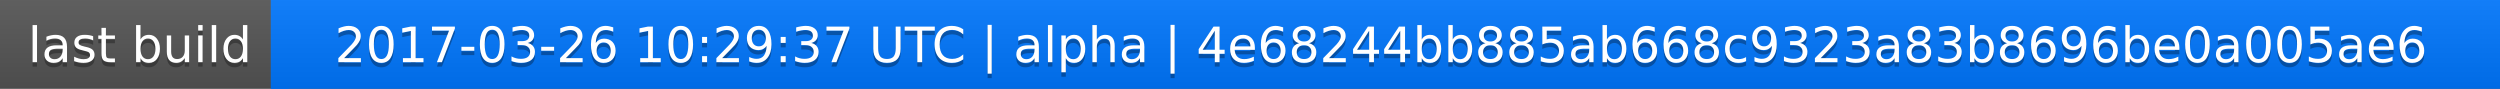
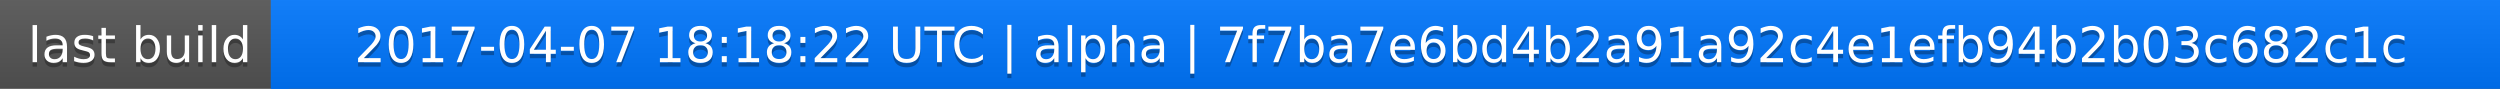
<svg xmlns="http://www.w3.org/2000/svg" width="563" height="20">
  <linearGradient id="a" x2="0" y2="100%">
    <stop offset="0" stop-color="#bbb" stop-opacity=".1" />
    <stop offset="1" stop-opacity=".1" />
  </linearGradient>
  <rect rx="0" width="563" height="20" fill="#555" />
  <rect rx="0" x="61" width="502" height="20" fill="#07f" />
  <path fill="#07f" d="M61 0h4v20h-4z" />
  <rect rx="0" width="563" height="20" fill="url(#a)" />
  <g fill="#fff" text-anchor="middle" font-family="DejaVu Sans,Verdana,Geneva,sans-serif" font-size="11">
    <text x="31.5" y="15" fill="#010101" fill-opacity=".3">last build</text>
    <text x="31.5" y="14">last build</text>
-     <text x="311" y="15" fill="#010101" fill-opacity=".3">2017-03-26 10:29:37 UTC | alpha | 4e68244bb885ab668c9323a83b8696be0a005ae6</text>
-     <text x="311" y="14">2017-03-26 10:29:37 UTC | alpha | 4e68244bb885ab668c9323a83b8696be0a005ae6</text>
+     <text x="311" y="15" fill="#010101" fill-opacity=".3">2017-04-07 18:18:22 UTC | alpha | 7f7ba7e6bd4b2a91a92c4e1efb94b2b03c682c1c</text>
+     <text x="311" y="14">2017-04-07 18:18:22 UTC | alpha | 7f7ba7e6bd4b2a91a92c4e1efb94b2b03c682c1c</text>
  </g>
</svg>
